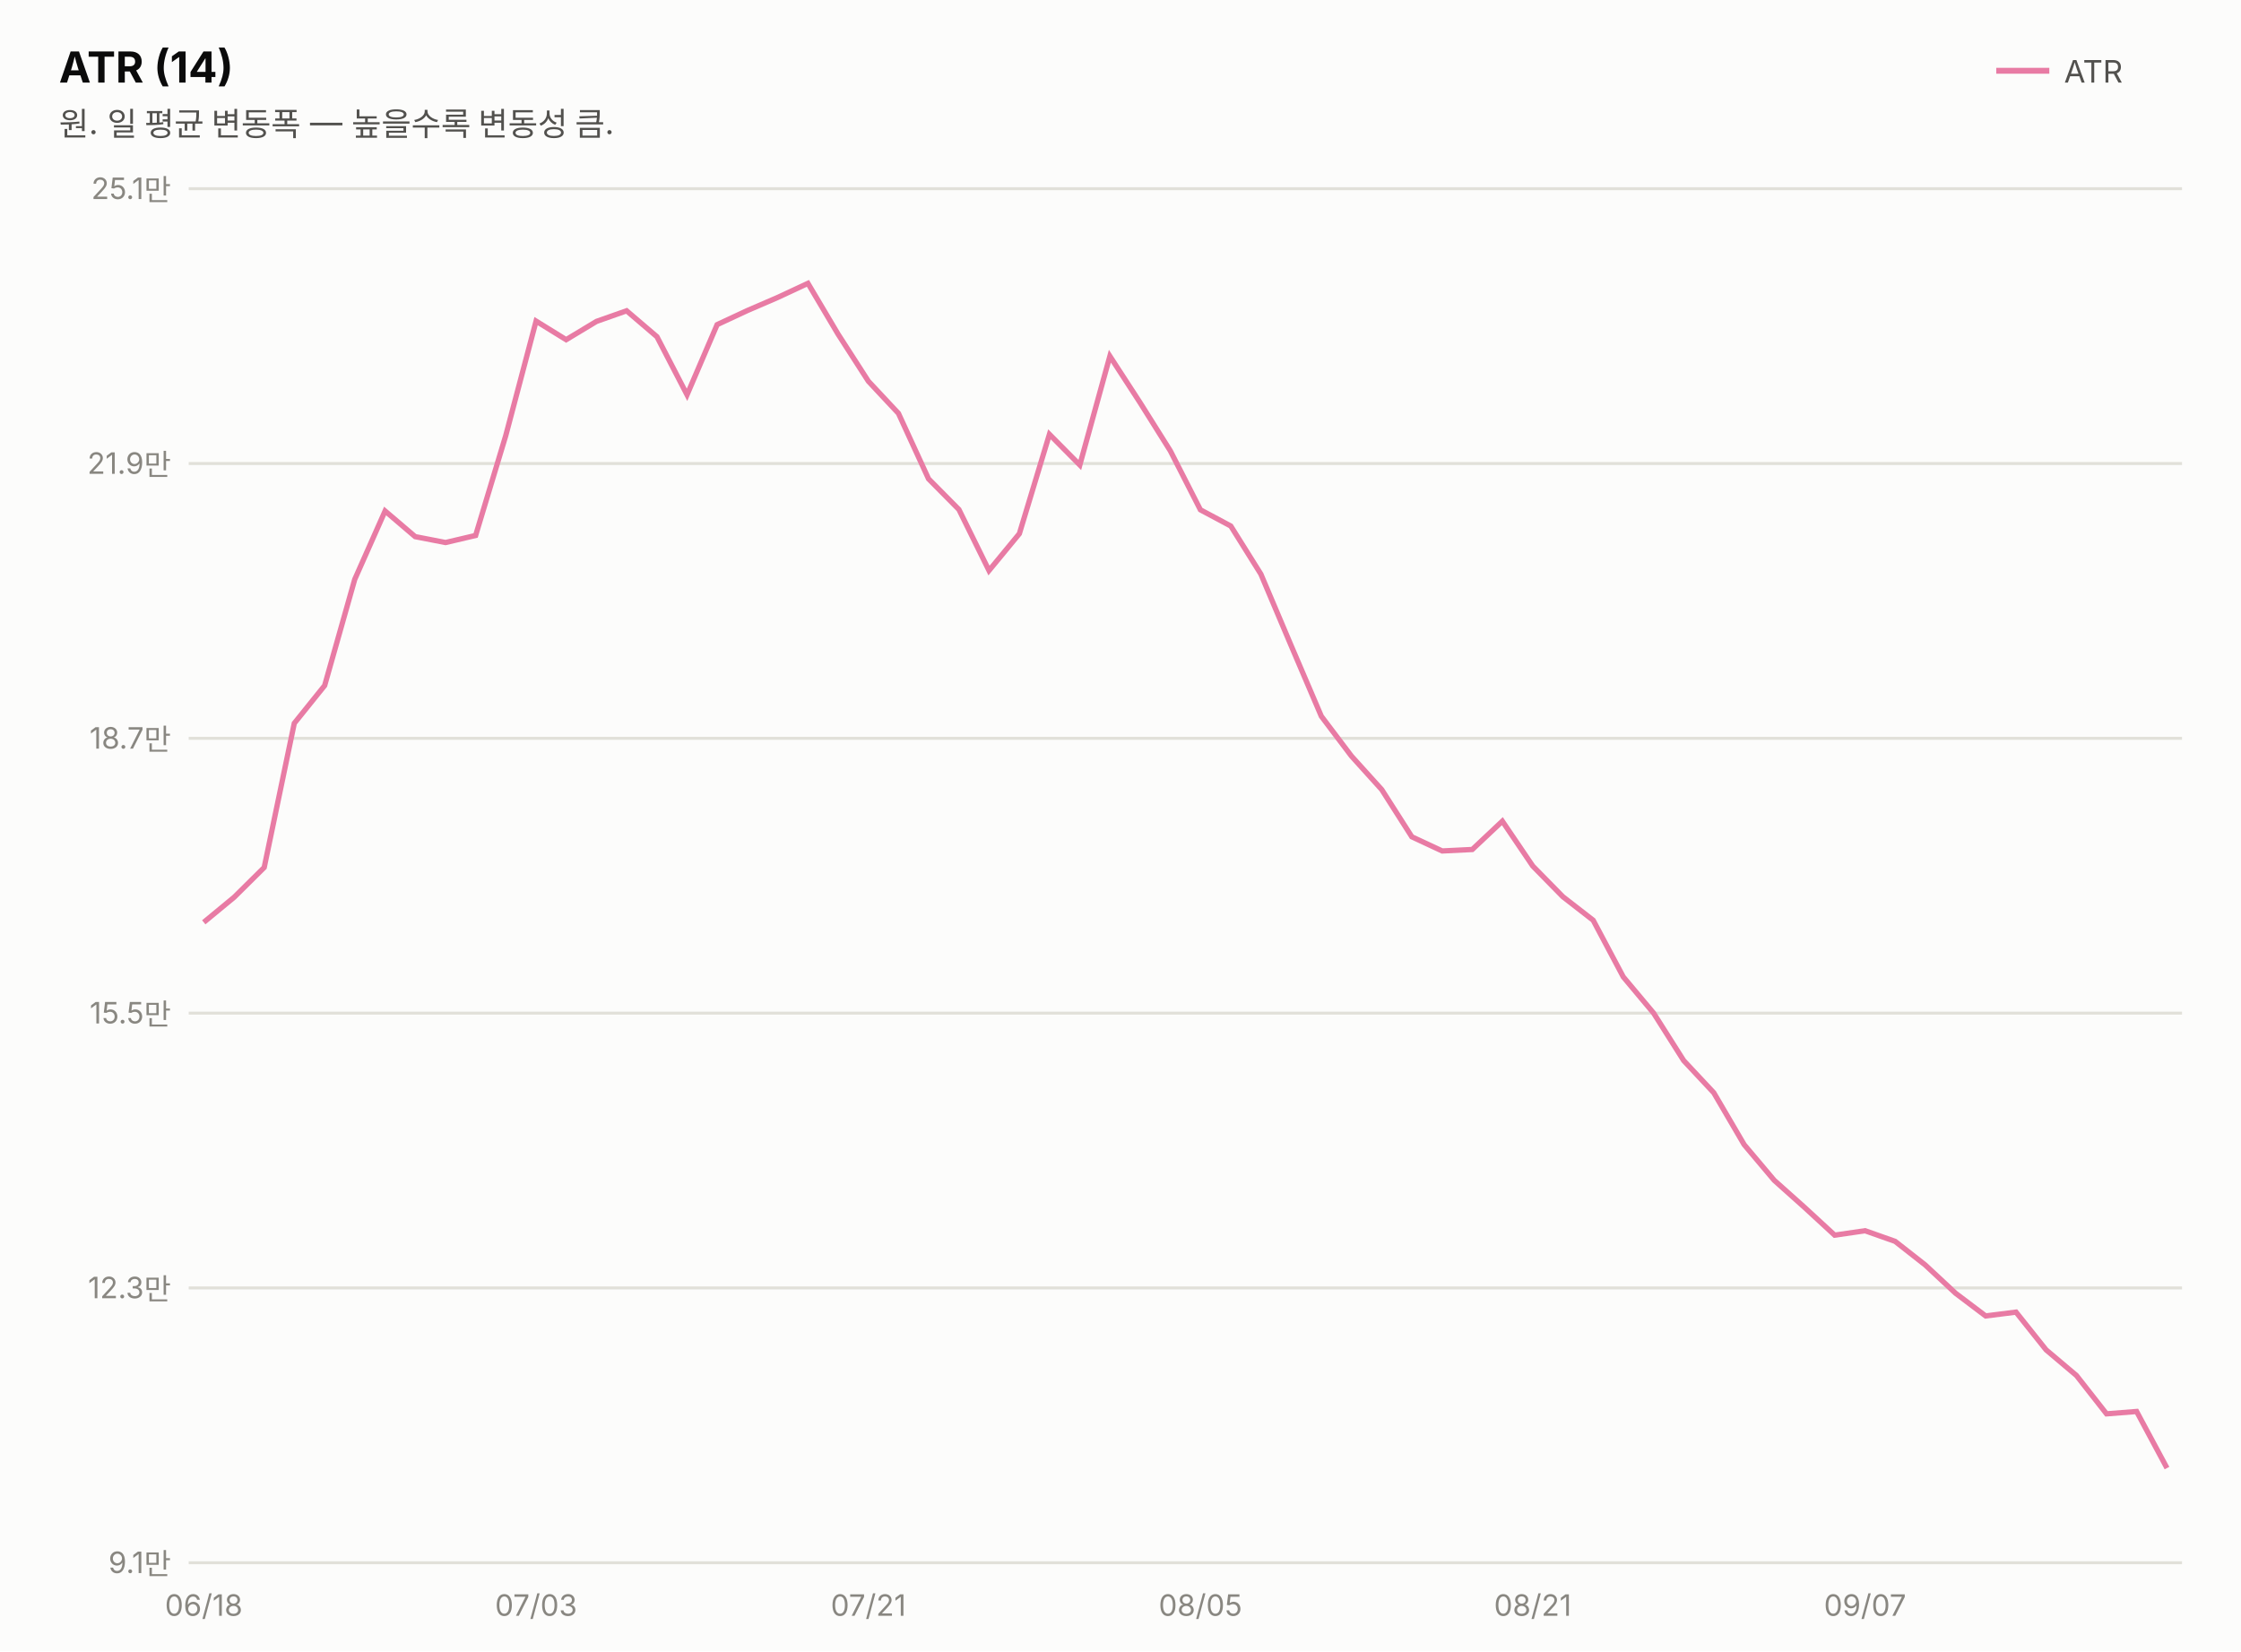
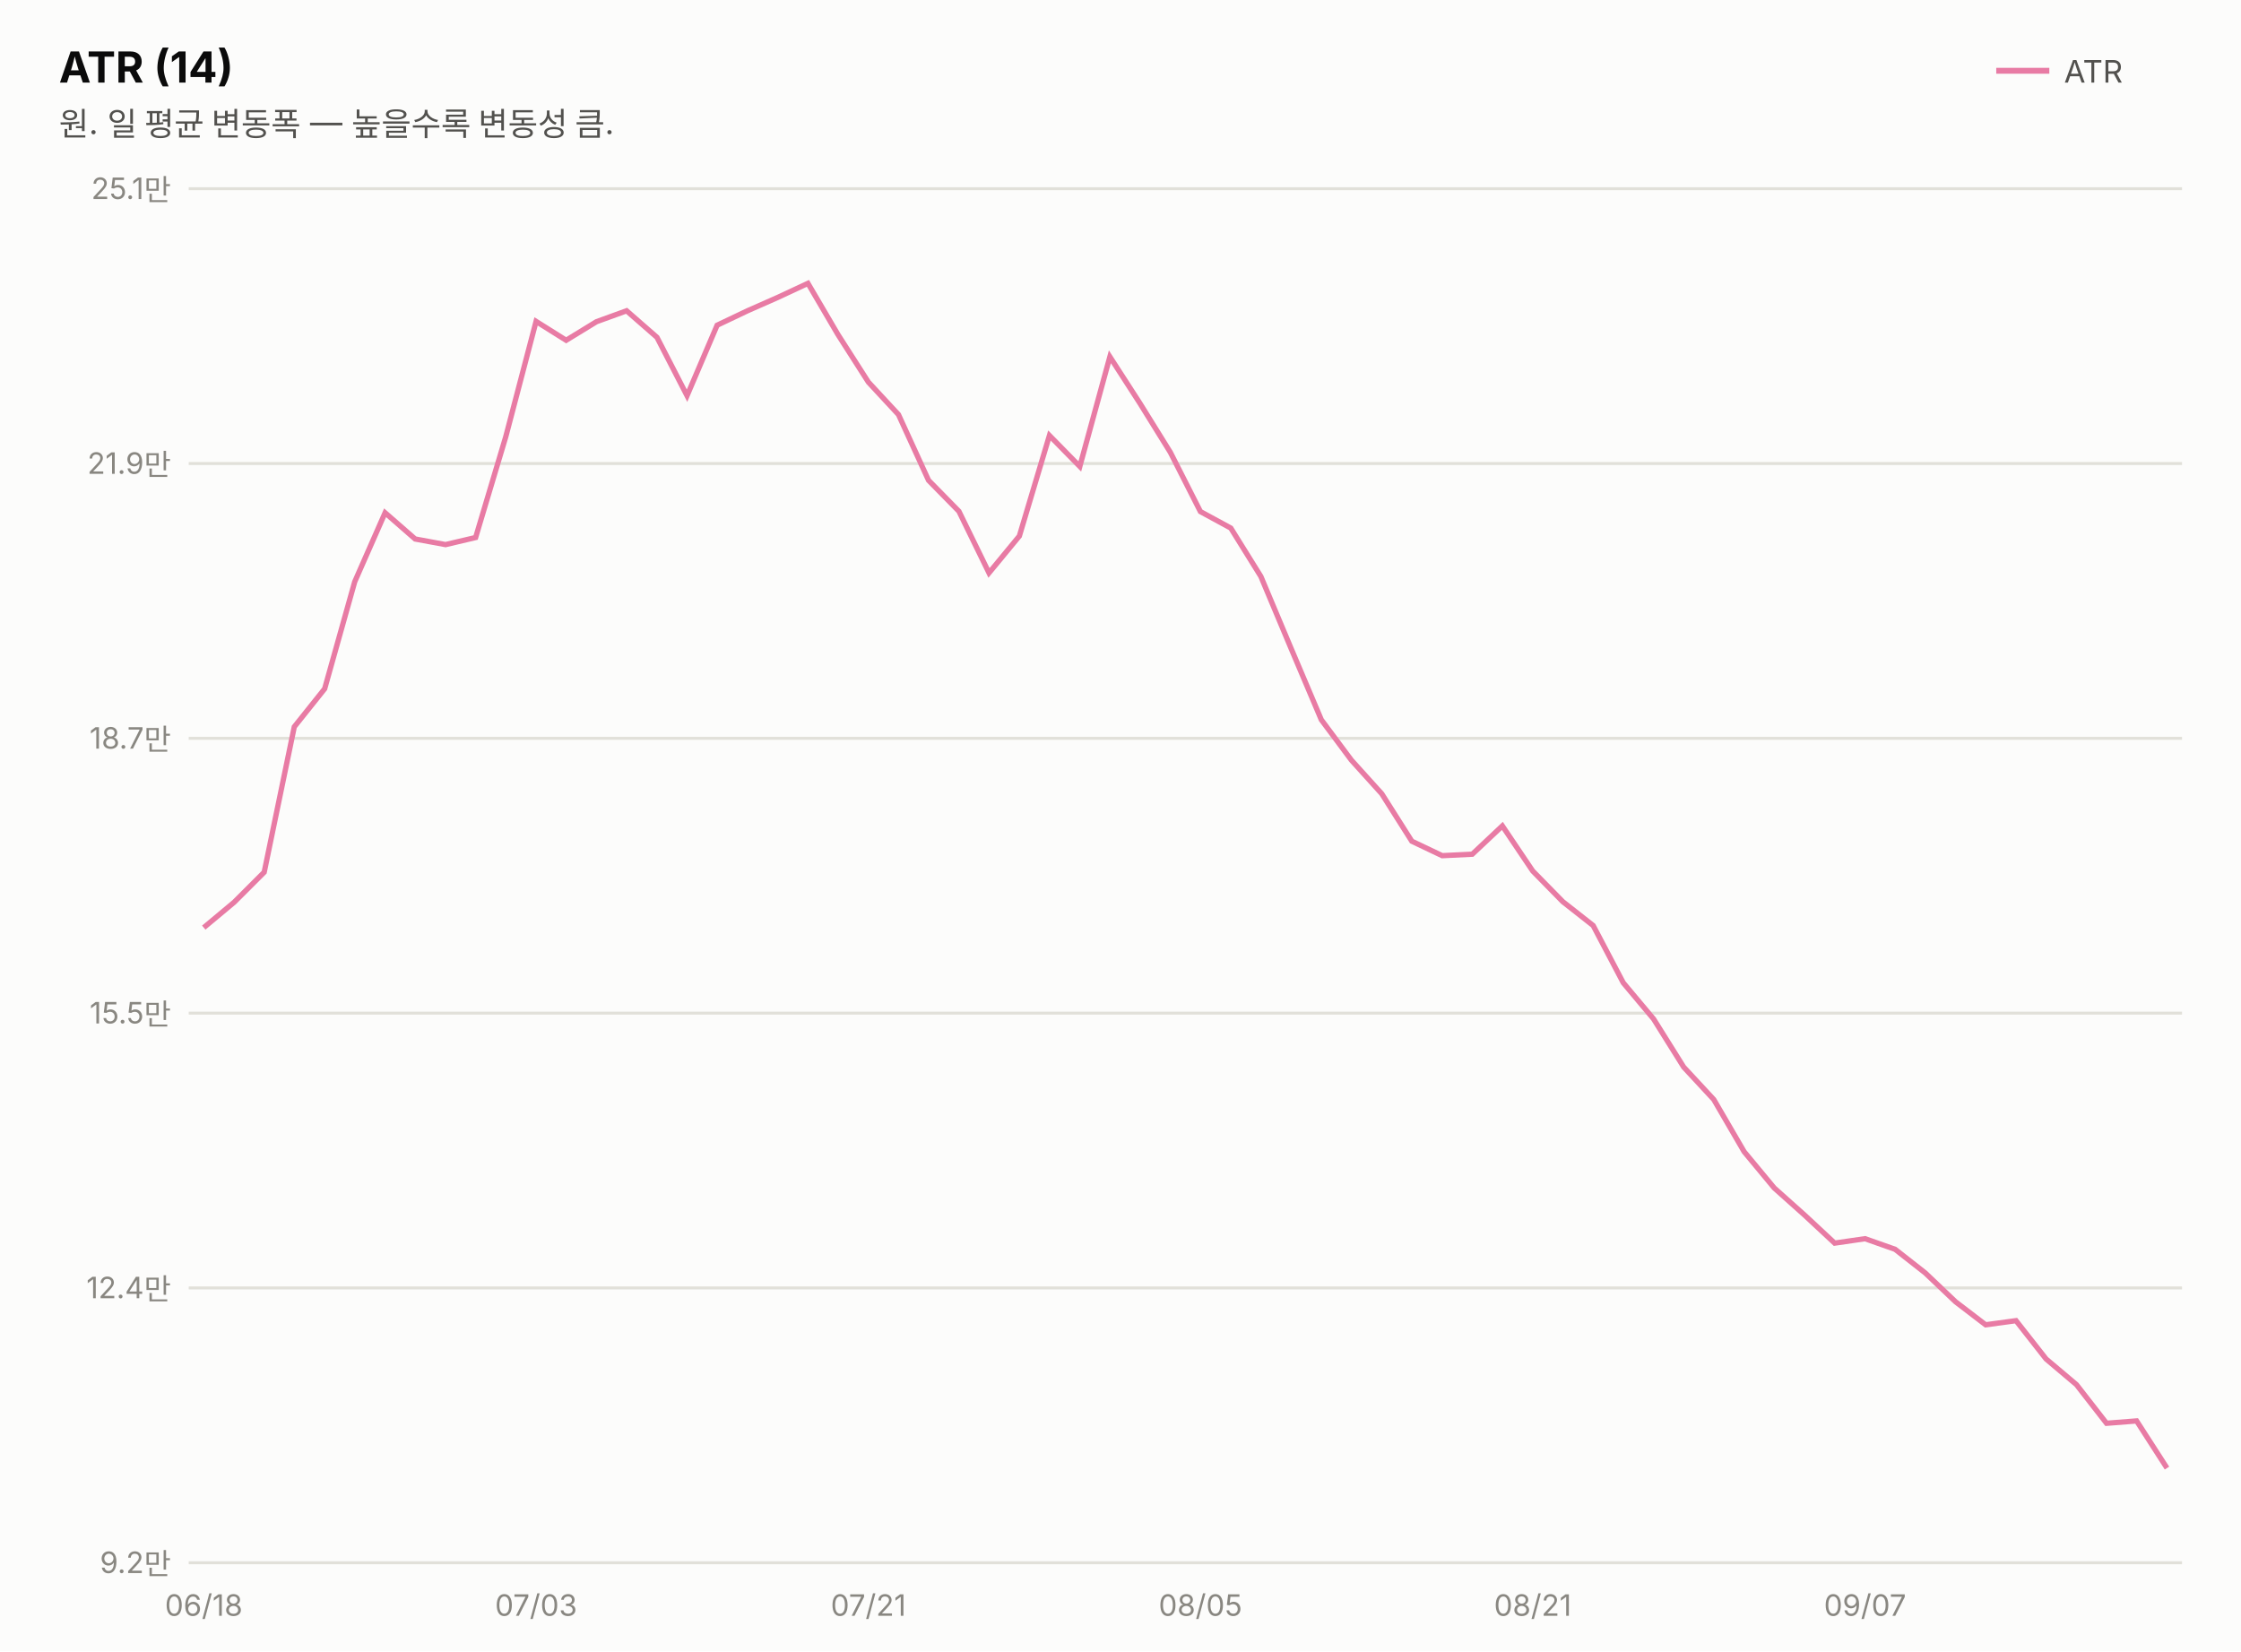
<svg xmlns="http://www.w3.org/2000/svg" width="760" height="560" viewBox="0 0 760 560" font-family="system-ui,-apple-system,&quot;Segoe UI&quot;,&quot;Malgun Gothic&quot;,&quot;Apple SD Gothic Neo&quot;,sans-serif">
  <rect width="760" height="560" fill="#fcfcfb" />
  <text x="20" y="28" font-size="14.5" font-weight="700" fill="#0b0b0b">ATR (14)</text>
  <text x="20" y="46" font-size="11" fill="#52514e">원. 일 평균 변동폭 — 높을수록 변동성 큼.</text>
  <line x1="677" y1="24" x2="695" y2="24" stroke="#e87ba4" stroke-width="2" />
  <text x="700" y="28" font-size="10.5" fill="#52514e">ATR</text>
  <line x1="64" y1="530.0" x2="740" y2="530.0" stroke="#e1e0d9" stroke-width="1" />
-   <text x="58" y="533.5" font-size="10" fill="#898781" text-anchor="end" style="font-variant-numeric:tabular-nums">9.1만</text>
+   <text x="58" y="533.5" font-size="10" fill="#898781" text-anchor="end" style="font-variant-numeric:tabular-nums">9.2만</text>
  <line x1="64" y1="436.8" x2="740" y2="436.8" stroke="#e1e0d9" stroke-width="1" />
-   <text x="58" y="440.3" font-size="10" fill="#898781" text-anchor="end" style="font-variant-numeric:tabular-nums">12.3만</text>
+   <text x="58" y="440.3" font-size="10" fill="#898781" text-anchor="end" style="font-variant-numeric:tabular-nums">12.4만</text>
  <line x1="64" y1="343.6" x2="740" y2="343.6" stroke="#e1e0d9" stroke-width="1" />
  <text x="58" y="347.1" font-size="10" fill="#898781" text-anchor="end" style="font-variant-numeric:tabular-nums">15.5만</text>
  <line x1="64" y1="250.4" x2="740" y2="250.4" stroke="#e1e0d9" stroke-width="1" />
  <text x="58" y="253.9" font-size="10" fill="#898781" text-anchor="end" style="font-variant-numeric:tabular-nums">18.7만</text>
  <line x1="64" y1="157.2" x2="740" y2="157.2" stroke="#e1e0d9" stroke-width="1" />
  <text x="58" y="160.7" font-size="10" fill="#898781" text-anchor="end" style="font-variant-numeric:tabular-nums">21.9만</text>
  <line x1="64" y1="64.0" x2="740" y2="64.0" stroke="#e1e0d9" stroke-width="1" />
  <text x="58" y="67.5" font-size="10" fill="#898781" text-anchor="end" style="font-variant-numeric:tabular-nums">25.1만</text>
-   <path d="M69.1,312.8 L79.4,304.3 L89.6,294.2 L99.8,245.3 L110.1,232.5 L120.3,196.5 L130.6,173.3 L140.8,182.0 L151.1,184.0 L161.3,181.6 L171.5,147.8 L181.8,108.9 L192.0,115.2 L202.3,109.0 L212.5,105.4 L222.8,114.2 L233.0,133.9 L243.2,110.1 L253.5,105.3 L263.7,100.9 L274.0,96.1 L284.2,113.3 L294.5,129.3 L304.7,140.2 L314.9,162.4 L325.2,172.8 L335.4,193.5 L345.7,181.0 L355.9,147.3 L366.2,157.7 L376.4,120.8 L386.6,136.5 L396.9,152.9 L407.1,172.9 L417.4,178.4 L427.6,194.7 L437.8,218.8 L448.1,242.9 L458.3,256.4 L468.6,267.8 L478.8,283.8 L489.1,288.6 L499.3,288.1 L509.5,278.5 L519.8,293.7 L530.0,304.1 L540.3,312.1 L550.5,331.3 L560.8,343.6 L571.0,359.7 L581.2,370.6 L591.5,388.2 L601.7,400.3 L612.0,409.5 L622.2,418.9 L632.5,417.4 L642.7,421.0 L652.9,429.0 L663.2,438.6 L673.4,446.3 L683.7,445.0 L693.9,457.8 L704.2,466.5 L714.4,479.5 L724.6,478.7 L734.9,497.9" fill="none" stroke="#e87ba4" stroke-width="1.8" />
+   <path d="M69.1,314.6 L79.4,306.0 L89.6,295.8 L99.8,246.5 L110.1,233.6 L120.3,197.3 L130.6,173.9 L140.8,182.8 L151.1,184.7 L161.3,182.3 L171.5,148.2 L181.8,109.0 L192.0,115.4 L202.3,109.1 L212.5,105.4 L222.8,114.4 L233.0,134.2 L243.2,110.3 L253.5,105.4 L263.7,100.9 L274.0,96.1 L284.2,113.5 L294.5,129.6 L304.7,140.6 L314.9,162.9 L325.2,173.4 L335.4,194.3 L345.7,181.8 L355.9,147.7 L366.2,158.2 L376.4,121.0 L386.6,136.8 L396.9,153.4 L407.1,173.5 L417.4,179.1 L427.6,195.5 L437.8,219.8 L448.1,244.1 L458.3,257.8 L468.6,269.2 L478.8,285.3 L489.1,290.2 L499.3,289.7 L509.5,280.1 L519.8,295.4 L530.0,305.8 L540.3,313.9 L550.5,333.3 L560.8,345.6 L571.0,361.9 L581.2,372.9 L591.5,390.6 L601.7,402.9 L612.0,412.1 L622.2,421.6 L632.5,420.1 L642.7,423.7 L652.9,431.7 L663.2,441.5 L673.4,449.3 L683.7,447.9 L693.9,460.9 L704.2,469.6 L714.4,482.7 L724.6,481.9 L734.9,497.9" fill="none" stroke="#e87ba4" stroke-width="1.8" />
  <text x="69.1" y="548" font-size="10" fill="#898781" text-anchor="middle">06/18</text>
  <text x="181.8" y="548" font-size="10" fill="#898781" text-anchor="middle">07/03</text>
  <text x="294.5" y="548" font-size="10" fill="#898781" text-anchor="middle">07/21</text>
  <text x="407.1" y="548" font-size="10" fill="#898781" text-anchor="middle">08/05</text>
  <text x="519.8" y="548" font-size="10" fill="#898781" text-anchor="middle">08/21</text>
  <text x="632.5" y="548" font-size="10" fill="#898781" text-anchor="middle">09/07</text>
</svg>
